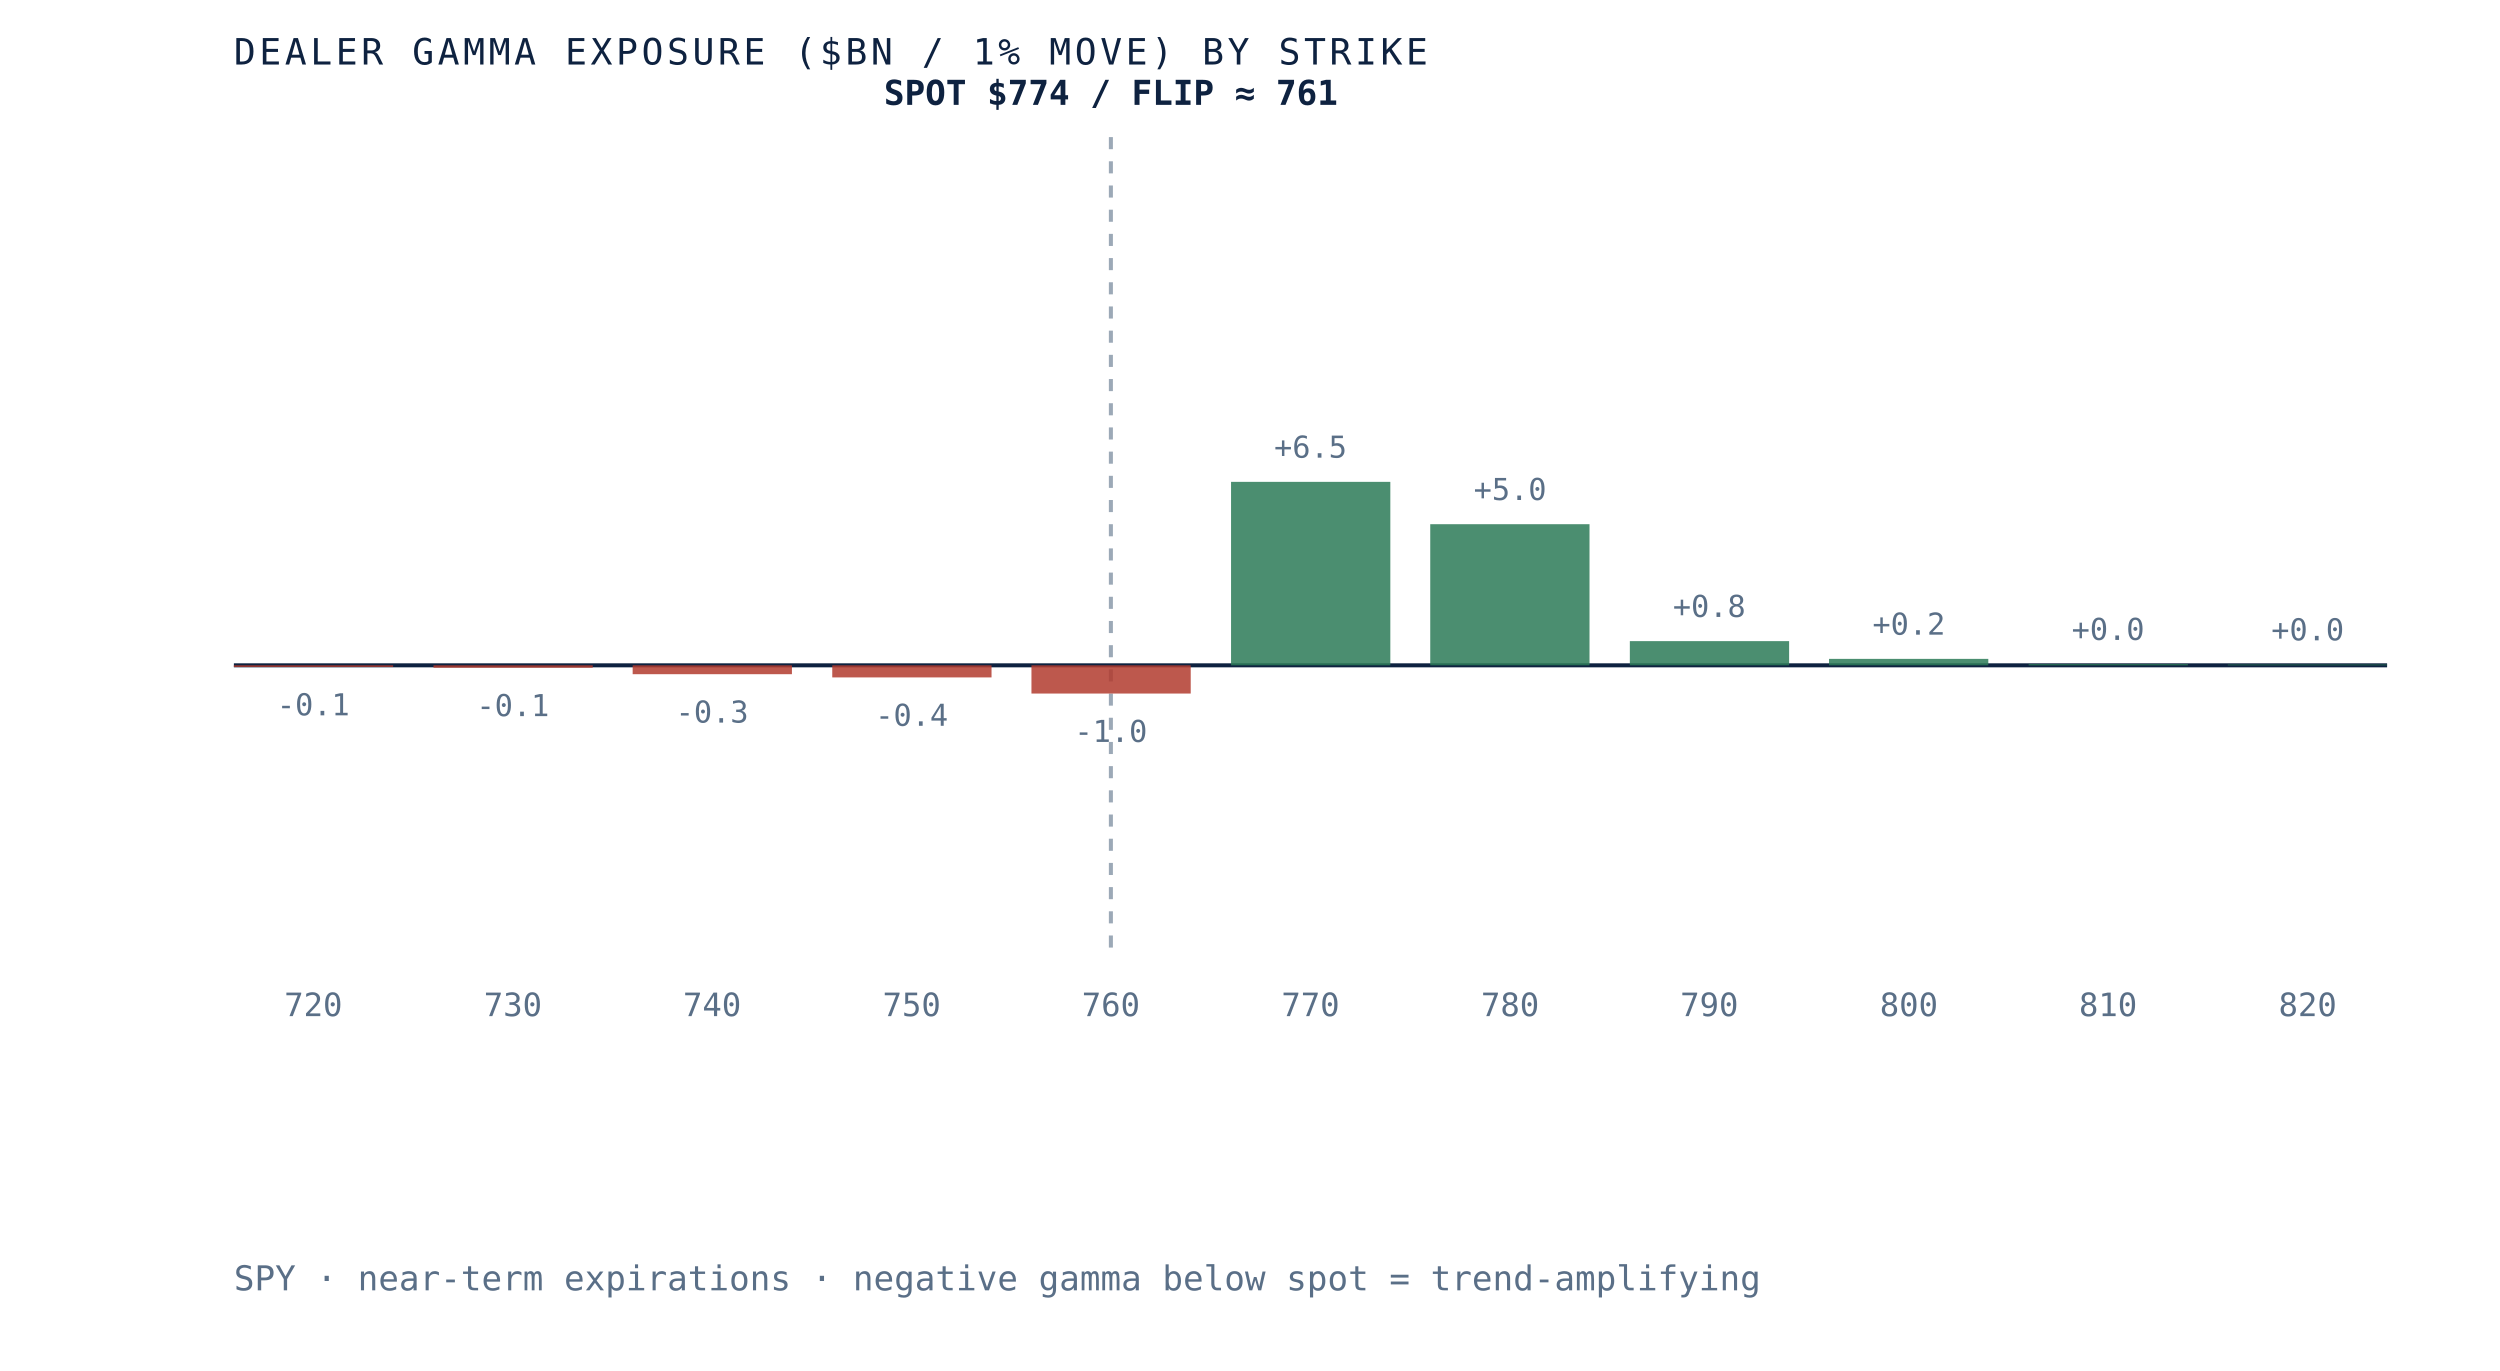
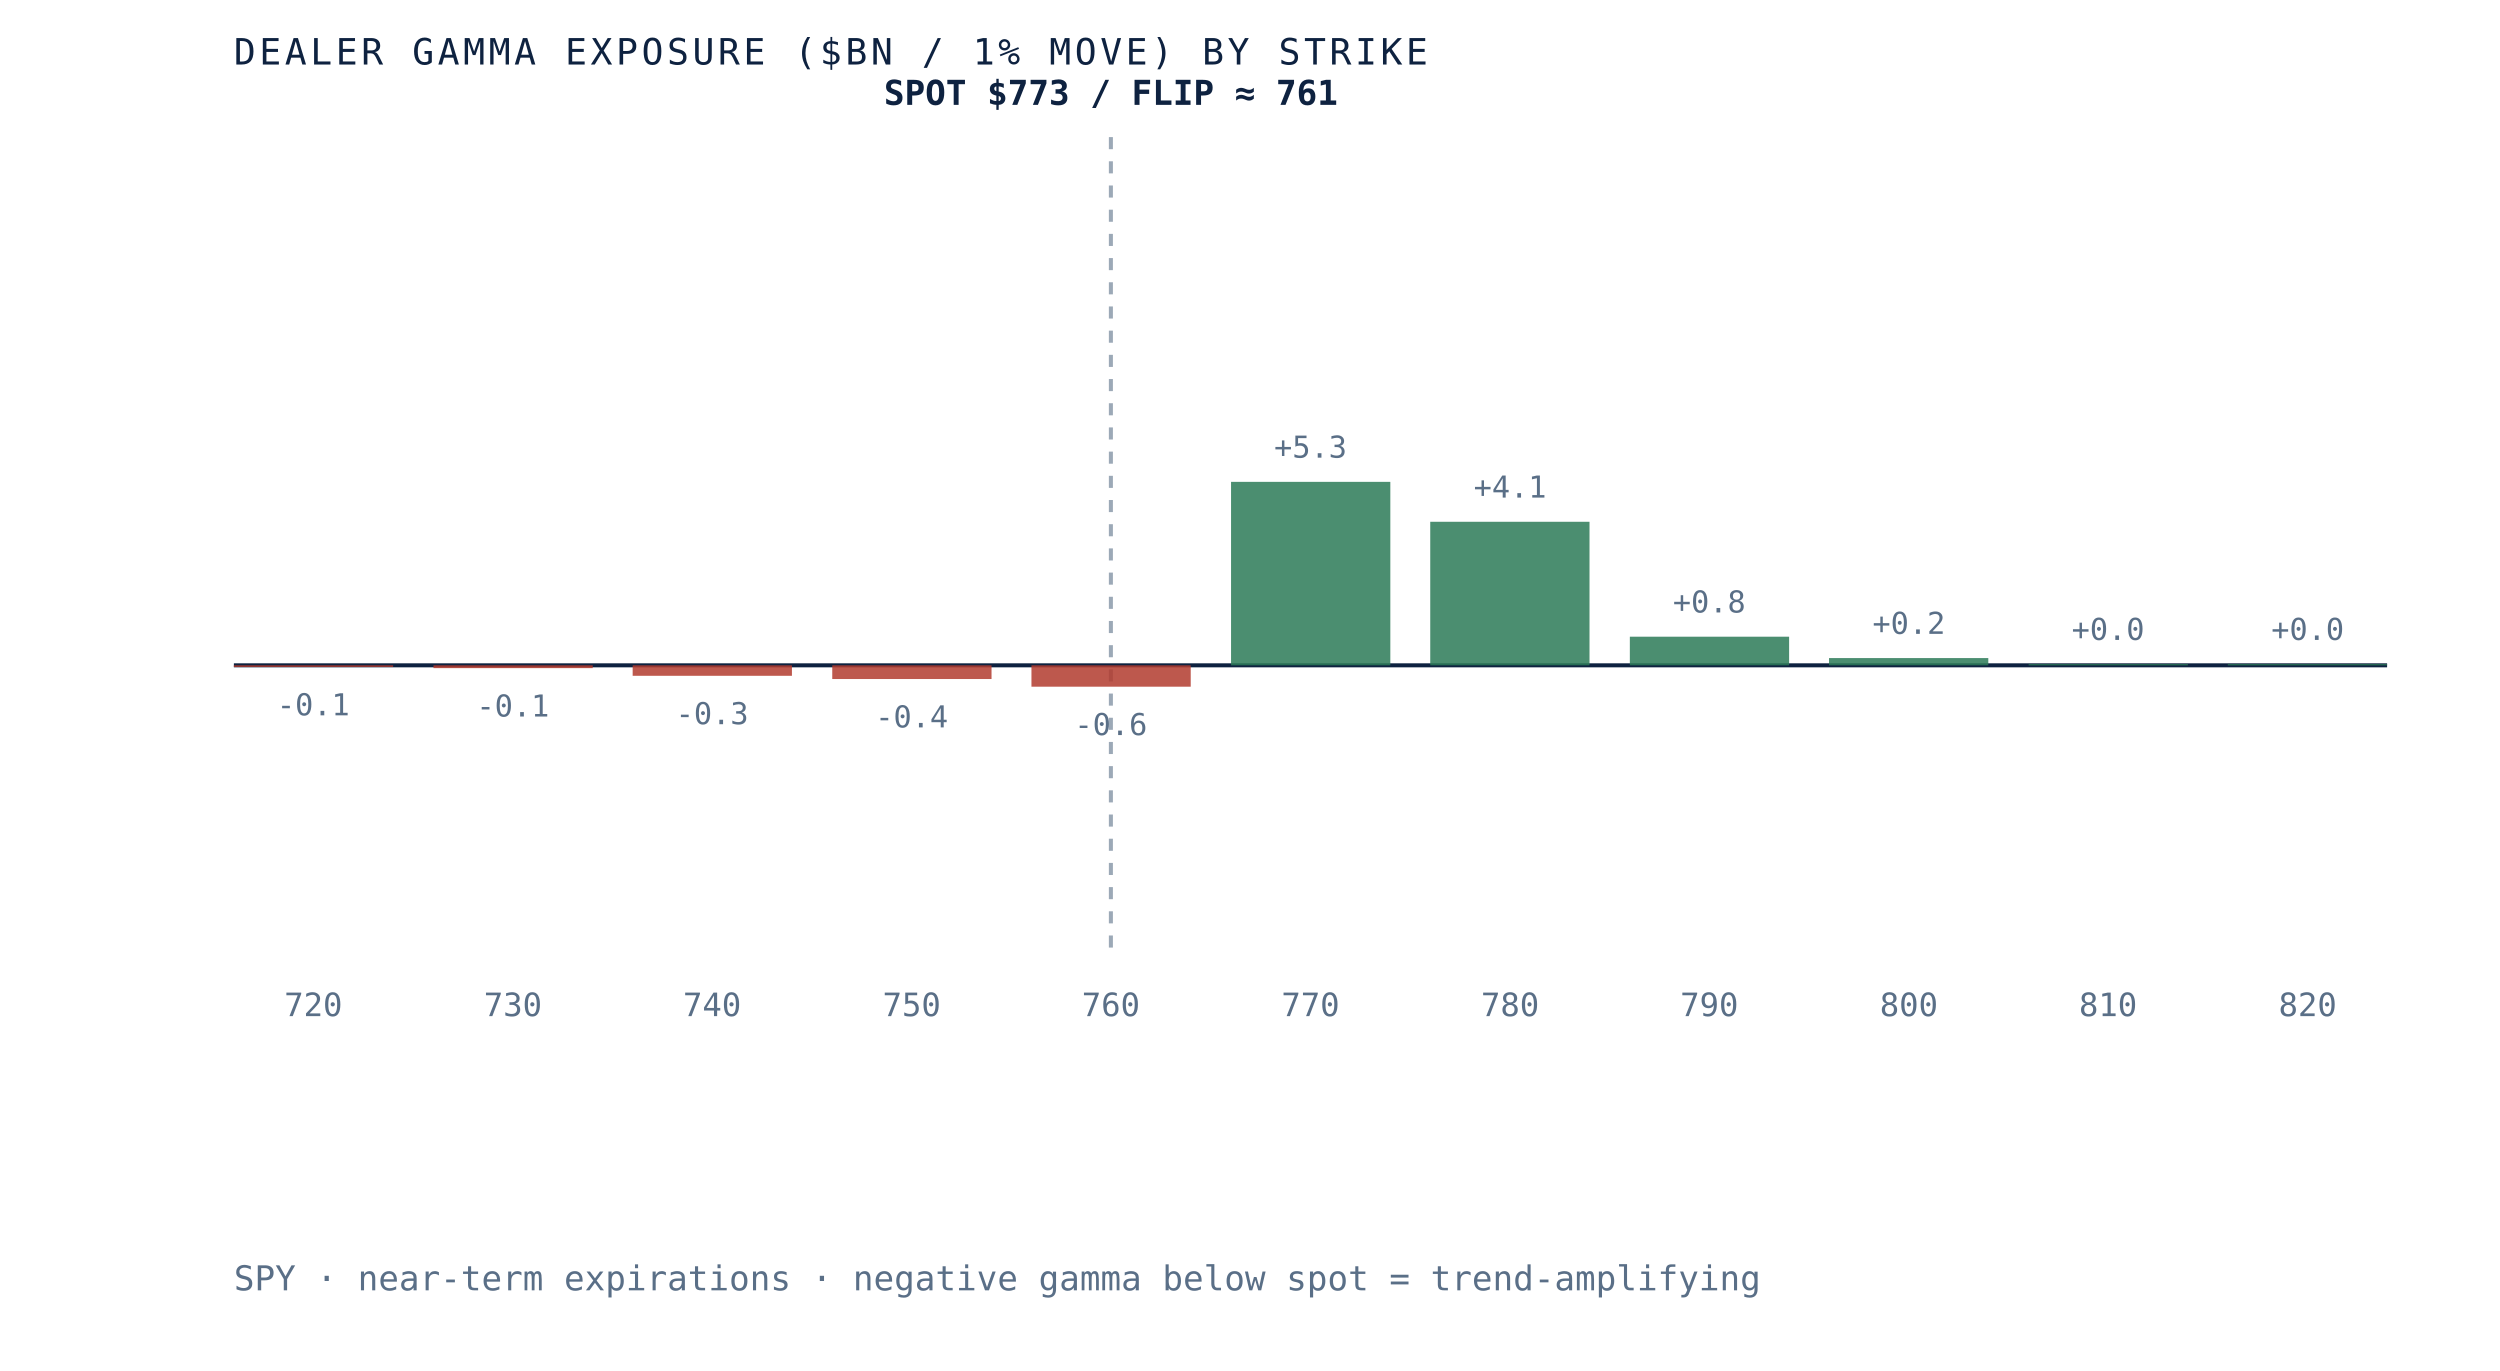
<svg xmlns="http://www.w3.org/2000/svg" viewBox="0 0 620 340" role="img" aria-label="Dealer gamma exposure by strike for SPY, negative below spot and positive above, gamma flip near 761" preserveAspectRatio="xMidYMid meet" style="width:100%;height:auto;display:block">
  <rect x="0" y="0" width="620" height="340" fill="white" />
  <line x1="58" y1="165" x2="592" y2="165" stroke="#0e2240" stroke-width="1" />
  <line x1="275.5" y1="34" x2="275.5" y2="235" stroke="#5a6f87" stroke-width="1" stroke-dasharray="3 3" opacity="0.6" />
  <rect x="58.0" y="165.0" width="39.5" height="0.4" fill="#b23b2e" opacity="0.85" />
  <text x="77.7" y="177.4" text-anchor="middle" font-family="'JetBrains Mono', monospace" font-size="7.5" fill="#5a6f87">-0.1</text>
  <text x="77.7" y="252" text-anchor="middle" font-family="'JetBrains Mono', monospace" font-size="8" fill="#5a6f87">720</text>
-   <rect x="107.5" y="165.0" width="39.5" height="0.6" fill="#b23b2e" opacity="0.85" />
-   <text x="127.2" y="177.6" text-anchor="middle" font-family="'JetBrains Mono', monospace" font-size="7.5" fill="#5a6f87">-0.1</text>
+   <rect x="107.5" y="165.0" width="39.5" height="0.7" fill="#b23b2e" opacity="0.85" />
+   <text x="127.2" y="177.7" text-anchor="middle" font-family="'JetBrains Mono', monospace" font-size="7.5" fill="#5a6f87">-0.1</text>
  <text x="127.2" y="252" text-anchor="middle" font-family="'JetBrains Mono', monospace" font-size="8" fill="#5a6f87">730</text>
-   <rect x="156.9" y="165.0" width="39.5" height="2.2" fill="#b23b2e" opacity="0.85" />
-   <text x="176.6" y="179.2" text-anchor="middle" font-family="'JetBrains Mono', monospace" font-size="7.5" fill="#5a6f87">-0.3</text>
+   <rect x="156.9" y="165.0" width="39.5" height="2.6" fill="#b23b2e" opacity="0.85" />
+   <text x="176.6" y="179.6" text-anchor="middle" font-family="'JetBrains Mono', monospace" font-size="7.5" fill="#5a6f87">-0.3</text>
  <text x="176.6" y="252" text-anchor="middle" font-family="'JetBrains Mono', monospace" font-size="8" fill="#5a6f87">740</text>
-   <rect x="206.4" y="165.0" width="39.5" height="3.0" fill="#b23b2e" opacity="0.85" />
-   <text x="226.1" y="180.0" text-anchor="middle" font-family="'JetBrains Mono', monospace" font-size="7.5" fill="#5a6f87">-0.4</text>
+   <rect x="206.4" y="165.0" width="39.5" height="3.4" fill="#b23b2e" opacity="0.85" />
+   <text x="226.1" y="180.4" text-anchor="middle" font-family="'JetBrains Mono', monospace" font-size="7.5" fill="#5a6f87">-0.4</text>
  <text x="226.1" y="252" text-anchor="middle" font-family="'JetBrains Mono', monospace" font-size="8" fill="#5a6f87">750</text>
-   <rect x="255.8" y="165.0" width="39.5" height="7.0" fill="#b23b2e" opacity="0.85" />
-   <text x="275.5" y="184.0" text-anchor="middle" font-family="'JetBrains Mono', monospace" font-size="7.5" fill="#5a6f87">-1.0</text>
+   <rect x="255.8" y="165.0" width="39.5" height="5.3" fill="#b23b2e" opacity="0.85" />
+   <text x="275.5" y="182.3" text-anchor="middle" font-family="'JetBrains Mono', monospace" font-size="7.5" fill="#5a6f87">-0.6</text>
  <text x="275.5" y="252" text-anchor="middle" font-family="'JetBrains Mono', monospace" font-size="8" fill="#5a6f87">760</text>
  <rect x="305.3" y="119.5" width="39.5" height="45.5" fill="#2c7a57" opacity="0.85" />
-   <text x="325.0" y="113.5" text-anchor="middle" font-family="'JetBrains Mono', monospace" font-size="7.5" fill="#5a6f87">+6.5</text>
+   <text x="325.0" y="113.5" text-anchor="middle" font-family="'JetBrains Mono', monospace" font-size="7.5" fill="#5a6f87">+5.3</text>
  <text x="325.0" y="252" text-anchor="middle" font-family="'JetBrains Mono', monospace" font-size="8" fill="#5a6f87">770</text>
-   <rect x="354.7" y="130.0" width="39.5" height="35.0" fill="#2c7a57" opacity="0.85" />
-   <text x="374.5" y="124.0" text-anchor="middle" font-family="'JetBrains Mono', monospace" font-size="7.5" fill="#5a6f87">+5.0</text>
+   <rect x="354.7" y="129.4" width="39.5" height="35.6" fill="#2c7a57" opacity="0.85" />
+   <text x="374.5" y="123.4" text-anchor="middle" font-family="'JetBrains Mono', monospace" font-size="7.5" fill="#5a6f87">+4.1</text>
  <text x="374.5" y="252" text-anchor="middle" font-family="'JetBrains Mono', monospace" font-size="8" fill="#5a6f87">780</text>
-   <rect x="404.2" y="159.0" width="39.5" height="6.0" fill="#2c7a57" opacity="0.85" />
-   <text x="423.9" y="153.0" text-anchor="middle" font-family="'JetBrains Mono', monospace" font-size="7.5" fill="#5a6f87">+0.8</text>
+   <rect x="404.2" y="157.9" width="39.5" height="7.1" fill="#2c7a57" opacity="0.85" />
+   <text x="423.9" y="151.9" text-anchor="middle" font-family="'JetBrains Mono', monospace" font-size="7.5" fill="#5a6f87">+0.8</text>
  <text x="423.9" y="252" text-anchor="middle" font-family="'JetBrains Mono', monospace" font-size="8" fill="#5a6f87">790</text>
-   <rect x="453.6" y="163.4" width="39.5" height="1.6" fill="#2c7a57" opacity="0.85" />
-   <text x="473.4" y="157.4" text-anchor="middle" font-family="'JetBrains Mono', monospace" font-size="7.5" fill="#5a6f87">+0.2</text>
+   <rect x="453.6" y="163.2" width="39.5" height="1.8" fill="#2c7a57" opacity="0.85" />
+   <text x="473.4" y="157.2" text-anchor="middle" font-family="'JetBrains Mono', monospace" font-size="7.5" fill="#5a6f87">+0.2</text>
  <text x="473.4" y="252" text-anchor="middle" font-family="'JetBrains Mono', monospace" font-size="8" fill="#5a6f87">800</text>
  <rect x="503.1" y="164.7" width="39.5" height="0.3" fill="#2c7a57" opacity="0.85" />
  <text x="522.8" y="158.7" text-anchor="middle" font-family="'JetBrains Mono', monospace" font-size="7.5" fill="#5a6f87">+0.0</text>
  <text x="522.8" y="252" text-anchor="middle" font-family="'JetBrains Mono', monospace" font-size="8" fill="#5a6f87">810</text>
-   <rect x="552.5" y="164.8" width="39.5" height="0.2" fill="#2c7a57" opacity="0.85" />
-   <text x="572.3" y="158.8" text-anchor="middle" font-family="'JetBrains Mono', monospace" font-size="7.5" fill="#5a6f87">+0.0</text>
+   <rect x="552.5" y="164.7" width="39.5" height="0.3" fill="#2c7a57" opacity="0.85" />
+   <text x="572.3" y="158.7" text-anchor="middle" font-family="'JetBrains Mono', monospace" font-size="7.5" fill="#5a6f87">+0.0</text>
  <text x="572.3" y="252" text-anchor="middle" font-family="'JetBrains Mono', monospace" font-size="8" fill="#5a6f87">820</text>
-   <text x="275.5" y="26" text-anchor="middle" font-family="'JetBrains Mono', monospace" font-size="8.5" font-weight="bold" fill="#0e2240">SPOT $774 / FLIP ≈ 761</text>
+   <text x="275.5" y="26" text-anchor="middle" font-family="'JetBrains Mono', monospace" font-size="8.5" font-weight="bold" fill="#0e2240">SPOT $773 / FLIP ≈ 761</text>
  <text x="58" y="16" font-family="'JetBrains Mono', monospace" font-size="9" letter-spacing="0.1em" fill="#0e2240">DEALER GAMMA EXPOSURE ($BN / 1% MOVE) BY STRIKE</text>
  <text x="58" y="320" font-family="'JetBrains Mono', monospace" font-size="8.5" fill="#5a6f87">SPY · near-term expirations · negative gamma below spot = trend-amplifying</text>
</svg>
